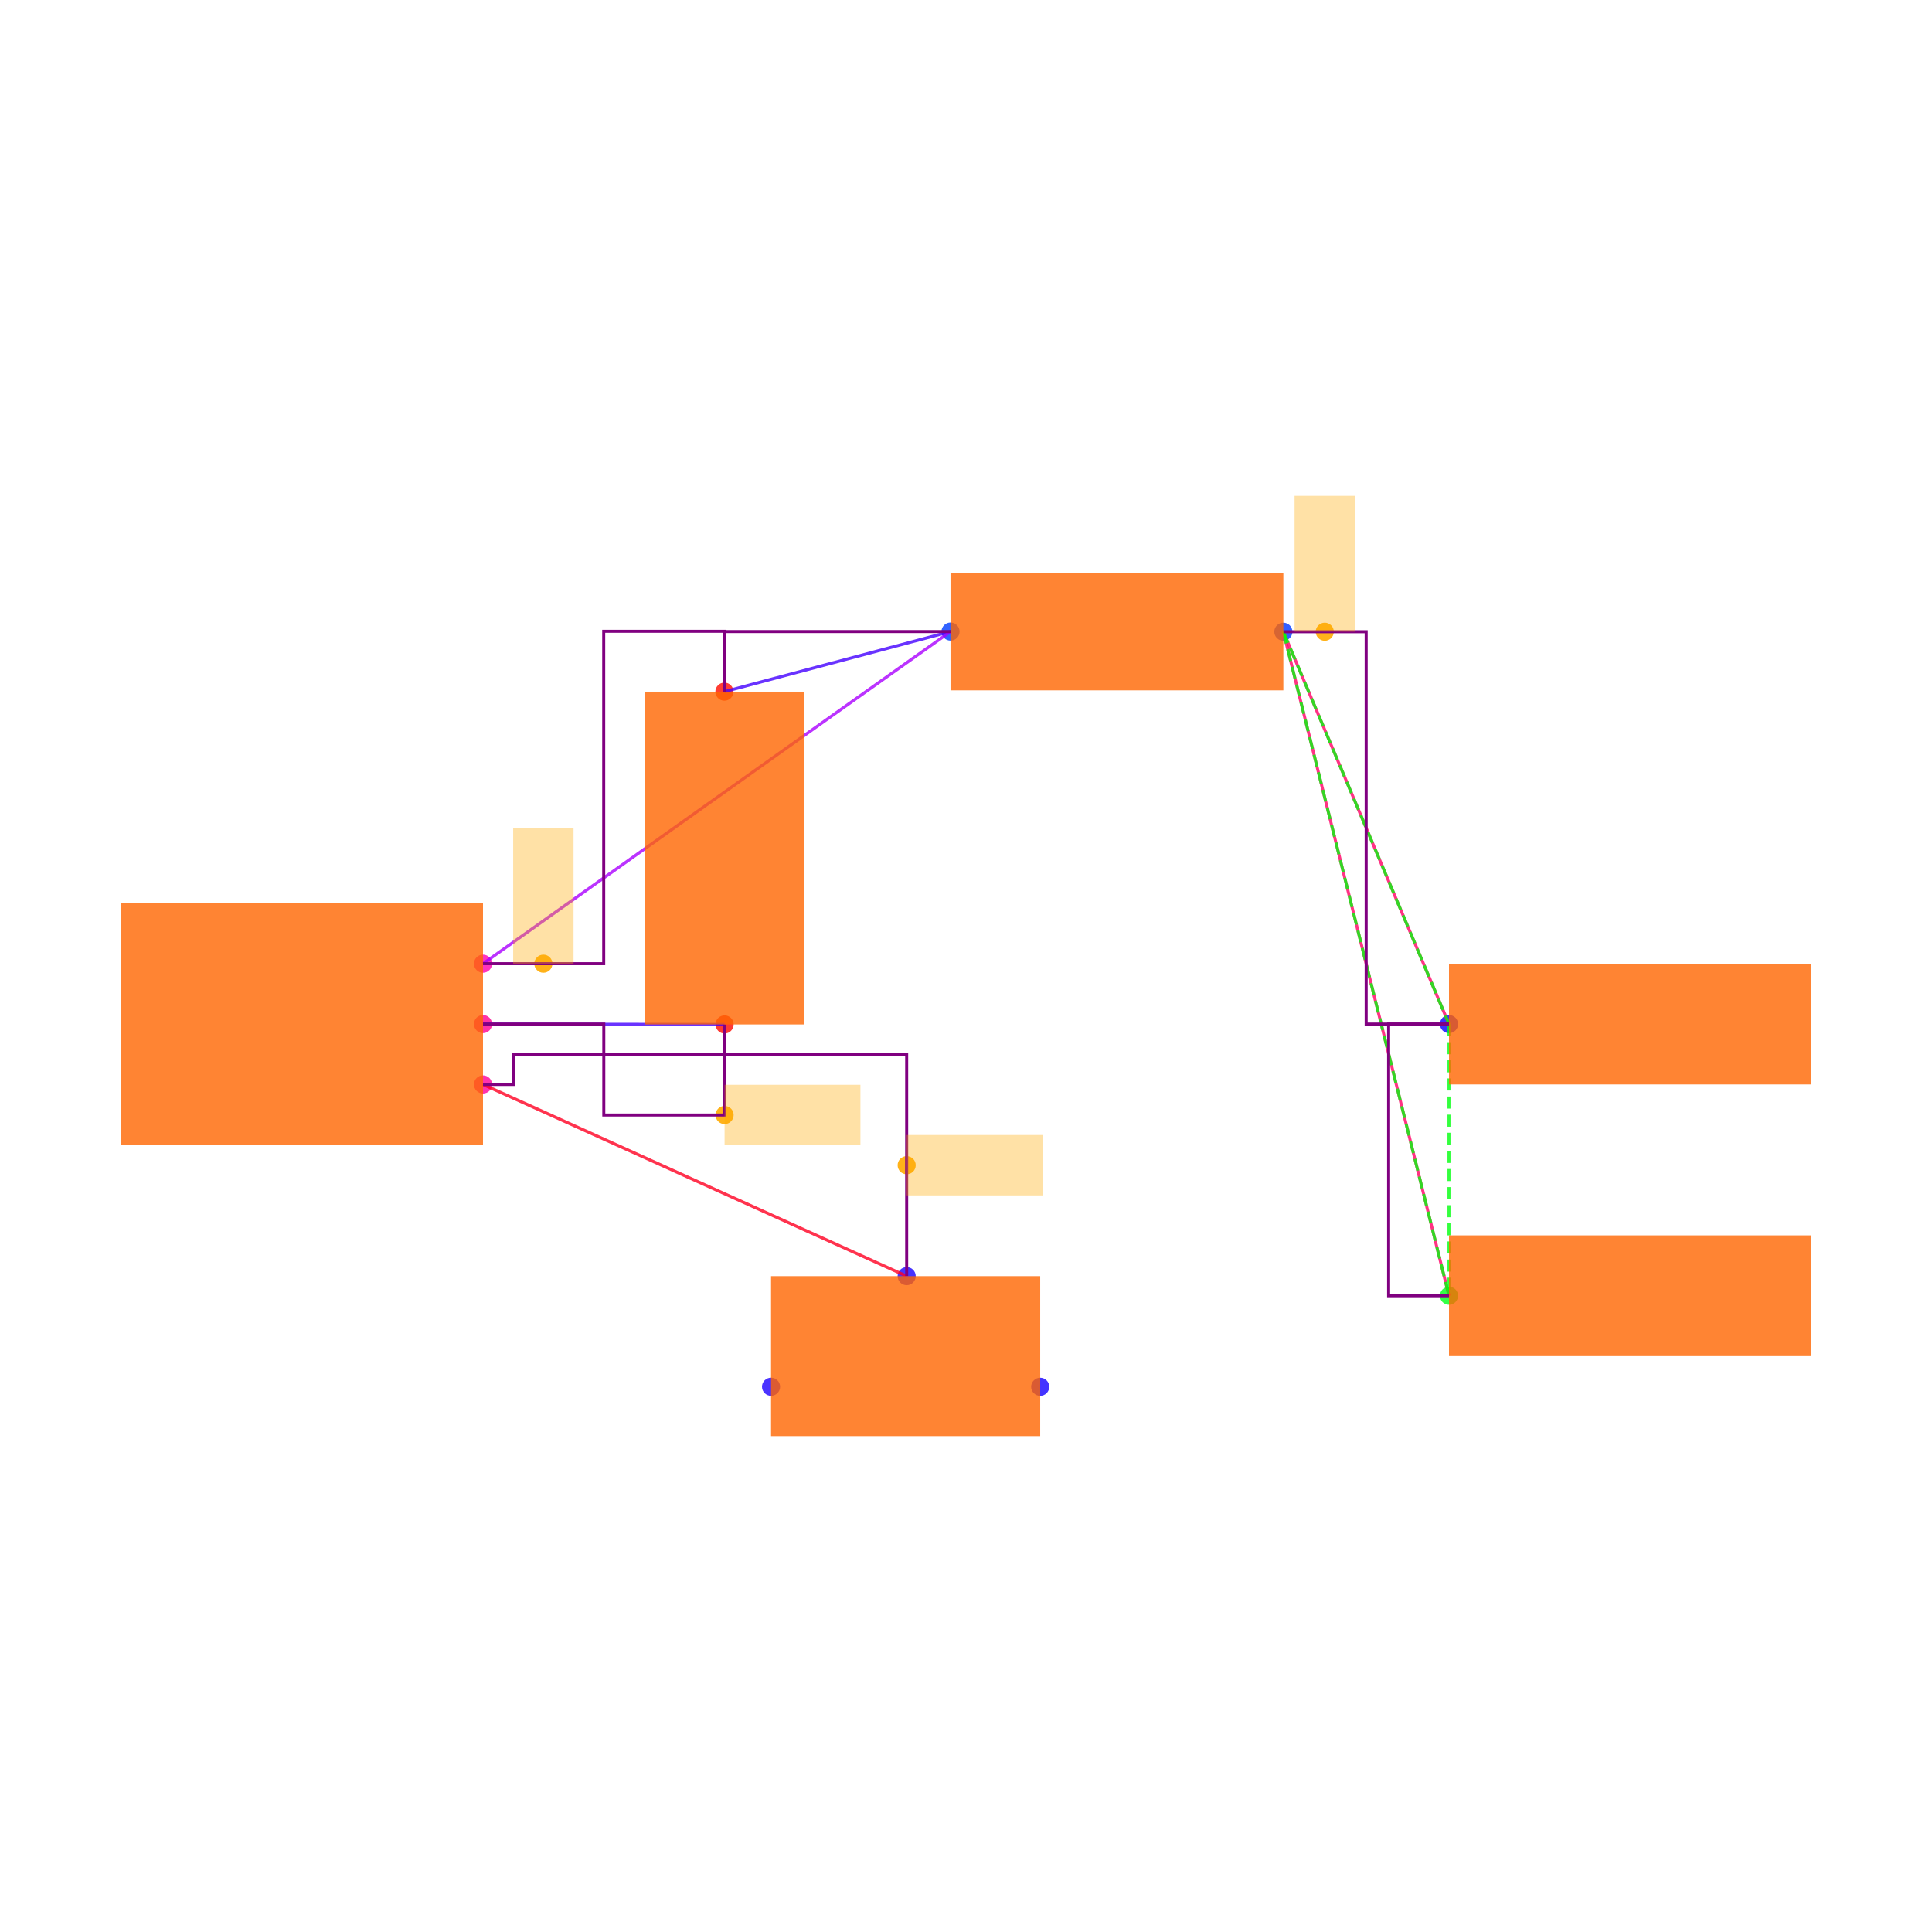
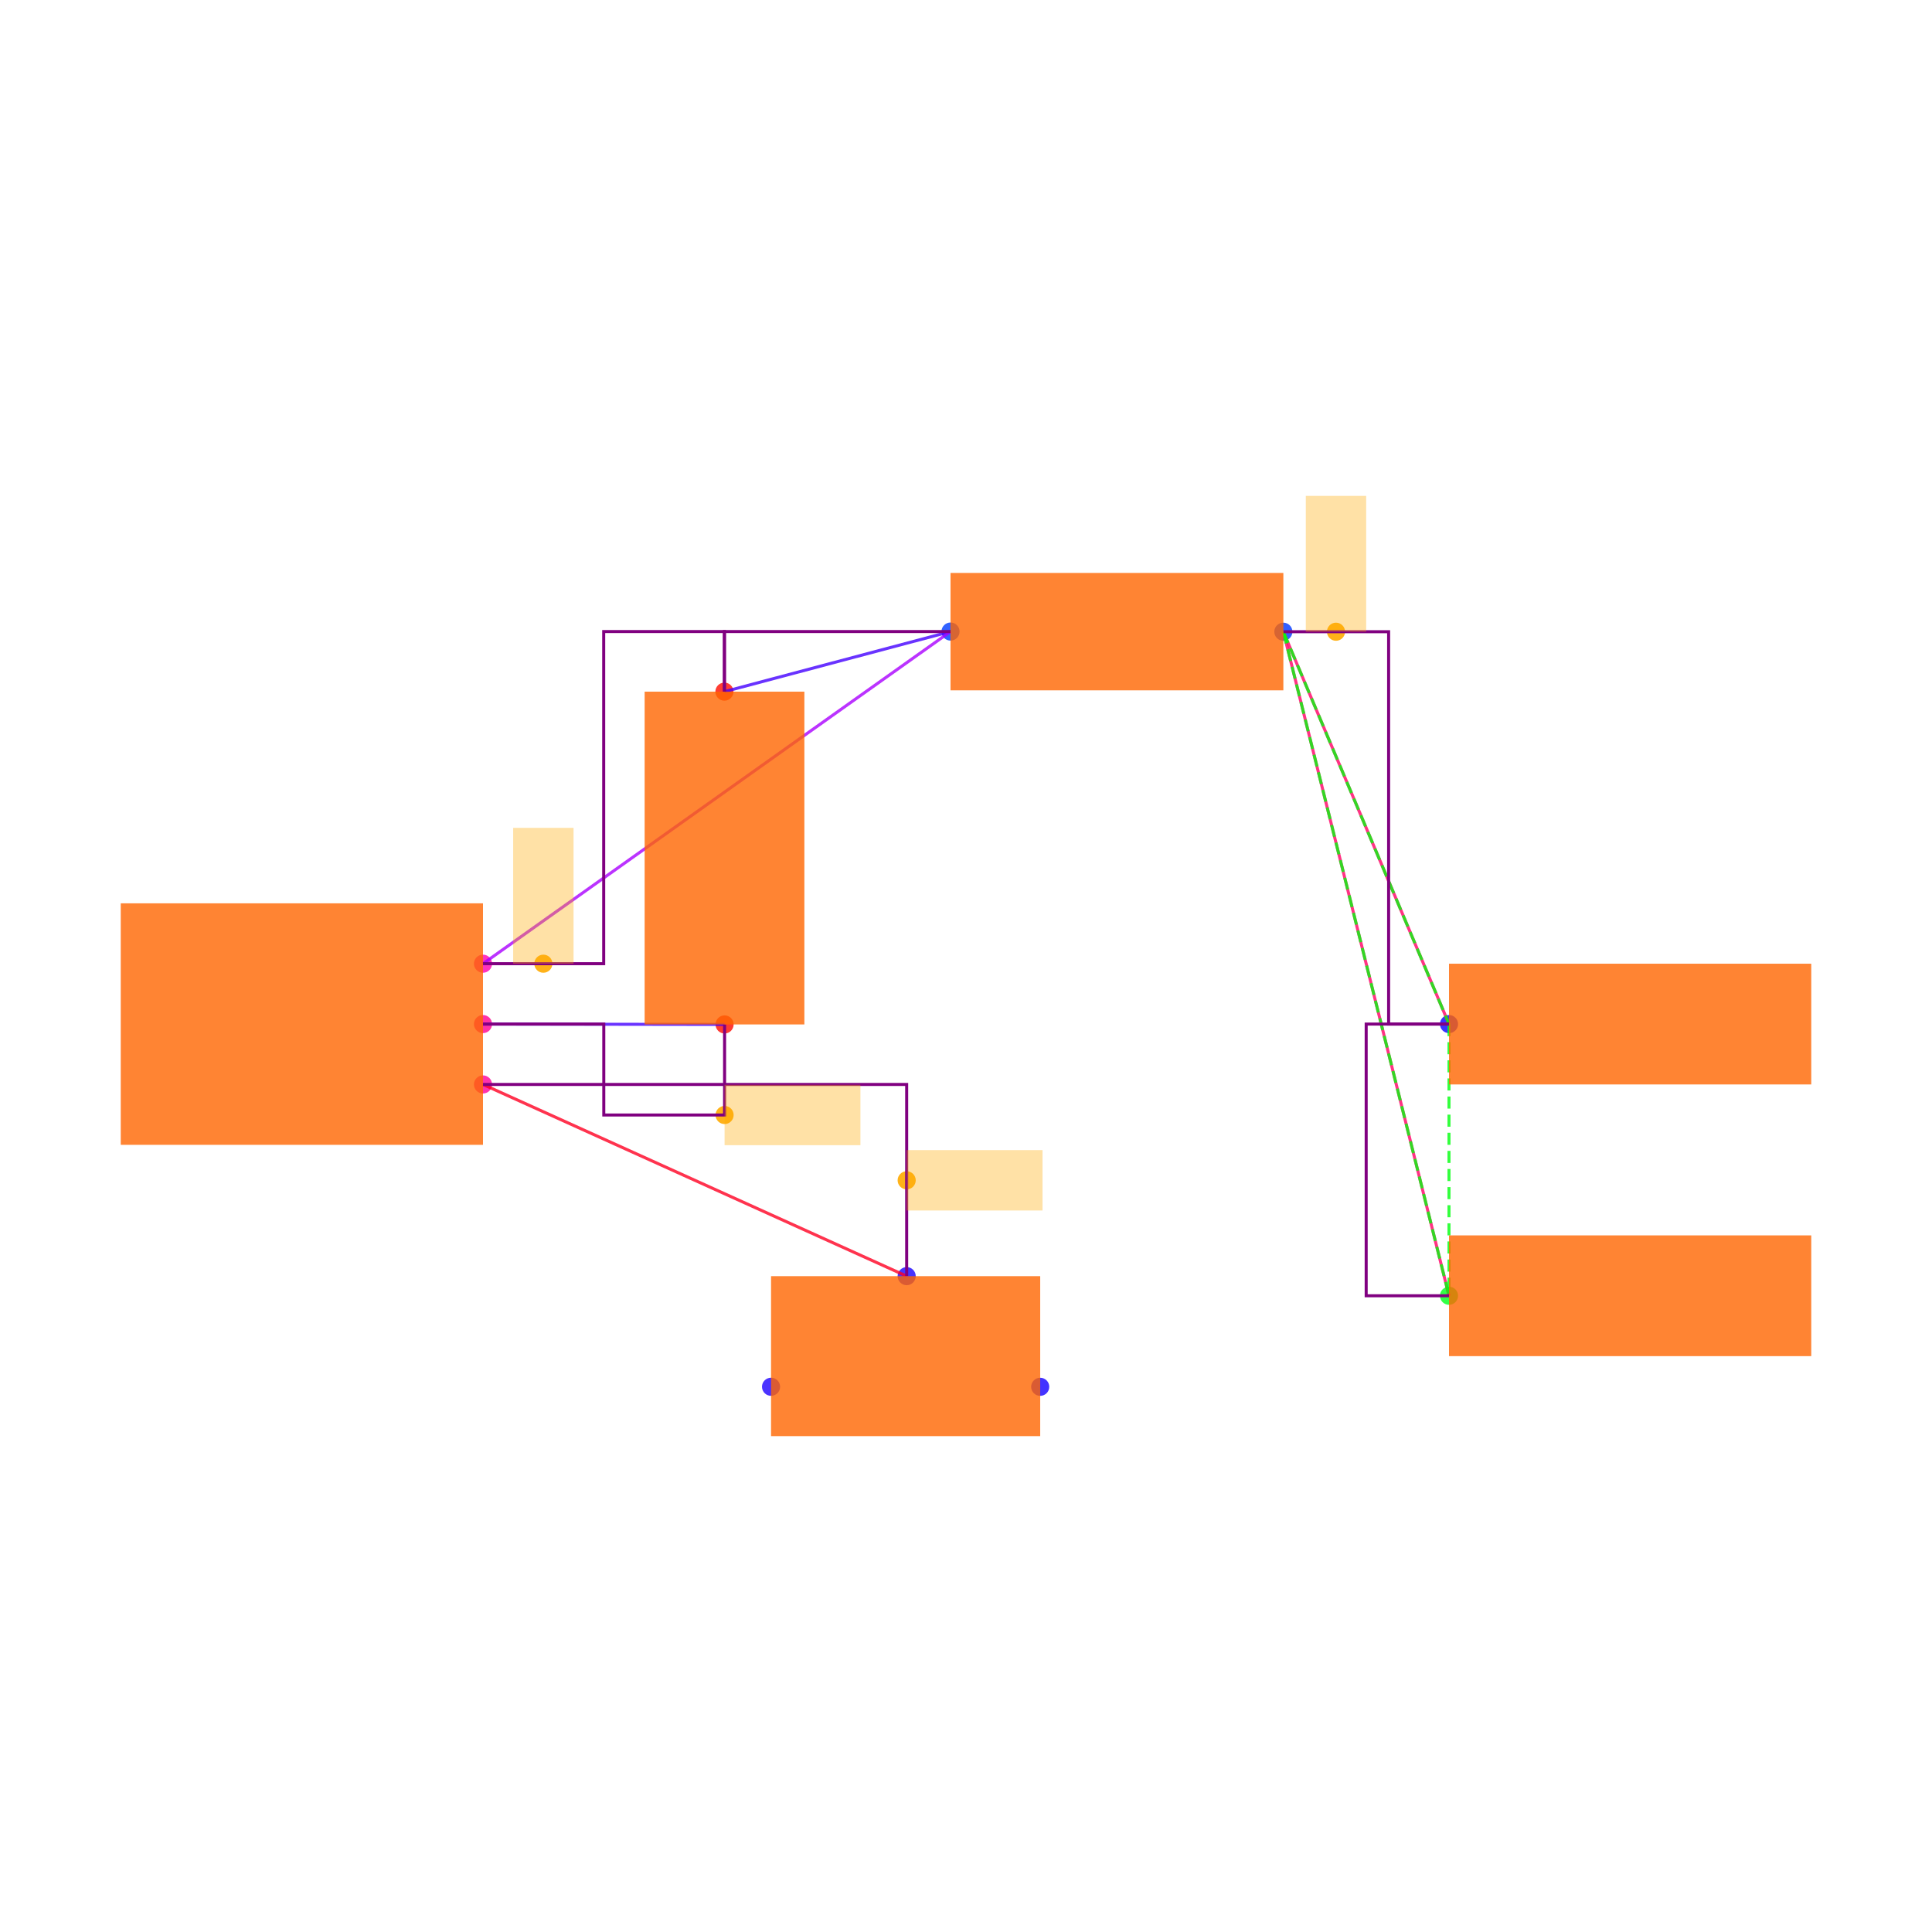
<svg xmlns="http://www.w3.org/2000/svg" width="640" height="640" viewBox="0 0 640 640">
  <rect width="100%" height="100%" fill="white" />
  <g>
    <circle data-type="point" data-label="U1.6 x+" data-x="0.6000000000000001" data-y="-0.2" cx="160" cy="359.238" r="3" fill="hsl(324, 100%, 50%, 0.8)" />
  </g>
  <g>
    <circle data-type="point" data-label="U1.8 x+" data-x="0.6000000000000001" data-y="0" cx="160" cy="339.238" r="3" fill="hsl(326, 100%, 50%, 0.8)" />
  </g>
  <g>
    <circle data-type="point" data-label="U1.1 x+" data-x="0.6000000000000001" data-y="0.2" cx="160" cy="319.238" r="3" fill="hsl(319, 100%, 50%, 0.8)" />
  </g>
  <g>
    <circle data-type="point" data-label="C2.1 y-" data-x="1.4002733499999995" data-y="-0.0012093000000001908" cx="240.027" cy="339.359" r="3" fill="hsl(2, 100%, 50%, 0.8)" />
  </g>
  <g>
    <circle data-type="point" data-label="C2.2 y+" data-x="1.3997266500000003" data-y="1.1012093000000003" cx="239.973" cy="229.117" r="3" fill="hsl(3, 100%, 50%, 0.8)" />
  </g>
  <g>
    <circle data-type="point" data-label="R1.1 x-" data-x="2.1487092999999997" data-y="1.3002732499999994" cx="314.871" cy="209.211" r="3" fill="hsl(226, 100%, 50%, 0.8)" />
  </g>
  <g>
    <circle data-type="point" data-label="R1.2 x+" data-x="3.2512907000000006" data-y="1.2997267500000007" cx="425.129" cy="209.265" r="3" fill="hsl(227, 100%, 50%, 0.8)" />
  </g>
  <g>
    <circle data-type="point" data-label="JP5.1 x-" data-x="3.8000000000000003" data-y="0" cx="480" cy="339.238" r="3" fill="hsl(242, 100%, 50%, 0.8)" />
  </g>
  <g>
    <circle data-type="point" data-label="JP9.1 x-" data-x="3.8000000000000003" data-y="-0.9" cx="480" cy="429.238" r="3" fill="hsl(126, 100%, 50%, 0.8)" />
  </g>
  <g>
    <circle data-type="point" data-label="JP8.1 x+" data-x="2.4458007999999998" data-y="-1.2015872704999997" cx="344.58" cy="459.397" r="3" fill="hsl(245, 100%, 50%, 0.8)" />
  </g>
  <g>
    <circle data-type="point" data-label="JP8.2 y+" data-x="2.0034928" data-y="-0.8350319000000007" cx="300.349" cy="422.741" r="3" fill="hsl(246, 100%, 50%, 0.8)" />
  </g>
  <g>
    <circle data-type="point" data-label="JP8.3 x-" data-x="1.5541992" data-y="-1.2014628704999997" cx="255.42" cy="459.384" r="3" fill="hsl(247, 100%, 50%, 0.8)" />
  </g>
  <g>
-     <circle data-type="point" data-label="anchorPoint orientation: x+" data-x="2.0034928" data-y="-0.46751595000000035" cx="300.349" cy="385.99" r="3" fill="hsl(40, 100%, 50%, 0.9)" />
+     <circle data-type="point" data-label="anchorPoint orientation: x+" data-x="2.0034928" data-y="-0.5175159500000004" cx="300.349" cy="390.99" r="3" fill="hsl(40, 100%, 50%, 0.9)" />
  </g>
  <g>
    <circle data-type="point" data-label="anchorPoint orientation: x+" data-x="1.4002733499999995" data-y="-0.30120930000000024" cx="240.027" cy="369.359" r="3" fill="hsl(40, 100%, 50%, 0.9)" />
  </g>
  <g>
    <circle data-type="point" data-label="anchorPoint orientation: y+" data-x="0.7999316625000001" data-y="0.2" cx="179.993" cy="319.238" r="3" fill="hsl(40, 100%, 50%, 0.9)" />
  </g>
  <g>
-     <circle data-type="point" data-label="anchorPoint orientation: y+" data-x="3.3884680250000008" data-y="1.2997267500000007" cx="438.847" cy="209.265" r="3" fill="hsl(40, 100%, 50%, 0.9)" />
+     <circle data-type="point" data-label="anchorPoint orientation: y+" data-x="3.425645350000001" data-y="1.2997267500000007" cx="442.565" cy="209.265" r="3" fill="hsl(40, 100%, 50%, 0.9)" />
  </g>
  <g>
    <polyline data-points="1.4002733499999995,-0.0012093000000001908 0.6000000000000001,0" data-type="line" data-label="" points="240.027,339.359 160,339.238" fill="none" stroke="hsl(256, 100%, 50%, 0.8)" stroke-width="1" />
  </g>
  <g>
    <polyline data-points="1.3997266500000003,1.1012093000000003 2.1487092999999997,1.3002732499999994" data-type="line" data-label="" points="239.973,229.117 314.871,209.211" fill="none" stroke="hsl(256, 100%, 50%, 0.8)" stroke-width="1" />
  </g>
  <g>
    <polyline data-points="2.1487092999999997,1.3002732499999994 0.6000000000000001,0.2" data-type="line" data-label="" points="314.871,209.211 160,319.238" fill="none" stroke="hsl(280, 100%, 50%, 0.8)" stroke-width="1" />
  </g>
  <g>
    <polyline data-points="3.8000000000000003,0 3.2512907000000006,1.2997267500000007" data-type="line" data-label="" points="480,339.238 425.129,209.265" fill="none" stroke="hsl(336, 100%, 50%, 0.8)" stroke-width="1" />
  </g>
  <g>
    <polyline data-points="3.8000000000000003,-0.9 3.2512907000000006,1.2997267500000007" data-type="line" data-label="" points="480,429.238 425.129,209.265" fill="none" stroke="hsl(336, 100%, 50%, 0.8)" stroke-width="1" />
  </g>
  <g>
    <polyline data-points="2.0034928,-0.8350319000000007 0.6000000000000001,-0.2" data-type="line" data-label="" points="300.349,422.741 160,359.238" fill="none" stroke="hsl(352, 100%, 50%, 0.8)" stroke-width="1" />
  </g>
  <g>
    <polyline data-points="3.2512907000000006,1.2997267500000007 3.8000000000000003,0" data-type="line" data-label="" points="425.129,209.265 480,339.238" fill="none" stroke="hsl(123, 100%, 50%, 0.8)" stroke-width="1" stroke-dasharray="4 2" />
  </g>
  <g>
    <polyline data-points="3.2512907000000006,1.2997267500000007 3.8000000000000003,-0.9" data-type="line" data-label="" points="425.129,209.265 480,429.238" fill="none" stroke="hsl(123, 100%, 50%, 0.8)" stroke-width="1" stroke-dasharray="4 2" />
  </g>
  <g>
    <polyline data-points="3.8000000000000003,0 3.8000000000000003,-0.9" data-type="line" data-label="" points="480,339.238 480,429.238" fill="none" stroke="hsl(123, 100%, 50%, 0.8)" stroke-width="1" stroke-dasharray="4 2" />
  </g>
  <g>
    <polyline data-points="1.4002733499999995,-0.0012093000000001908 1.4002733499999995,-0.30120930000000024 1.0001366749999998,-0.30120930000000024 1.0001366749999998,0 0.6000000000000001,0" data-type="line" data-label="" points="240.027,339.359 240.027,369.359 200.014,369.359 200.014,339.238 160,339.238" fill="none" stroke="purple" stroke-width="1" />
  </g>
  <g>
    <polyline data-points="2.1487092999999997,1.3002732499999994 1.3997266500000003,1.3002732499999994 1.3997266500000003,1.1012093000000003" data-type="line" data-label="" points="314.871,209.211 239.973,209.211 239.973,229.117" fill="none" stroke="purple" stroke-width="1" />
  </g>
  <g>
-     <polyline data-points="0.6000000000000001,0.2 0.9998633250000002,0.2 0.9998633250000002,1.3012093000000002 1.3997266500000003,1.3012093000000002 1.3997266500000003,1.1012093000000003" data-type="line" data-label="" points="160,319.238 199.986,319.238 199.986,209.117 239.973,209.117 239.973,229.117" fill="none" stroke="purple" stroke-width="1" />
+     <polyline data-points="0.6000000000000001,0.2 0.9998633250000002,0.2 0.9998633250000002,1.3002732499999994 1.3997266500000003,1.3002732499999994 1.3997266500000003,1.1012093000000003" data-type="line" data-label="" points="160,319.238 199.986,319.238 199.986,209.211 239.973,209.211 239.973,229.117" fill="none" stroke="purple" stroke-width="1" />
  </g>
  <g>
-     <polyline data-points="3.8000000000000003,-0.9 3.6000000000000005,-0.9 3.6000000000000005,0 3.8000000000000003,0" data-type="line" data-label="" points="480,429.238 460,429.238 460,339.238 480,339.238" fill="none" stroke="purple" stroke-width="1" />
+     <polyline data-points="3.8000000000000003,-0.9 3.5256453500000005,-0.9 3.5256453500000005,0 3.8000000000000003,0" data-type="line" data-label="" points="480,429.238 452.565,429.238 452.565,339.238 480,339.238" fill="none" stroke="purple" stroke-width="1" />
  </g>
  <g>
-     <polyline data-points="3.2512907000000006,1.2997267500000007 3.5256453500000005,1.2997267500000007 3.5256453500000005,0 3.8000000000000003,0" data-type="line" data-label="" points="425.129,209.265 452.565,209.265 452.565,339.238 480,339.238" fill="none" stroke="purple" stroke-width="1" />
+     <polyline data-points="3.2512907000000006,1.2997267500000007 3.6000000000000005,1.2997267500000007 3.6000000000000005,0 3.8000000000000003,0" data-type="line" data-label="" points="425.129,209.265 460,209.265 460,339.238 480,339.238" fill="none" stroke="purple" stroke-width="1" />
  </g>
  <g>
-     <polyline data-points="2.0034928,-0.8350319000000007 2.0034928,-0.1 0.7000000000000001,-0.1 0.7000000000000001,-0.2 0.6000000000000001,-0.2" data-type="line" data-label="" points="300.349,422.741 300.349,349.238 170,349.238 170,359.238 160,359.238" fill="none" stroke="purple" stroke-width="1" />
+     <polyline data-points="2.0034928,-0.8350319000000007 2.0034928,-0.2 0.6000000000000001,-0.2" data-type="line" data-label="" points="300.349,422.741 300.349,359.238 160,359.238" fill="none" stroke="purple" stroke-width="1" />
  </g>
  <g>
    <rect data-type="rect" data-label="schematic_component_0" data-x="0" data-y="0" x="40" y="299.238" width="120" height="80" fill="hsl(24, 100%, 50%, 0.8)" stroke="black" stroke-width="0.01" />
  </g>
  <g>
    <rect data-type="rect" data-label="schematic_component_1" data-x="1.4" data-y="0.55" x="213.542" y="229.117" width="52.917" height="110.242" fill="hsl(24, 100%, 50%, 0.8)" stroke="black" stroke-width="0.01" />
  </g>
  <g>
    <rect data-type="rect" data-label="schematic_component_2" data-x="2.7" data-y="1.3" x="314.871" y="189.792" width="110.258" height="38.891" fill="hsl(24, 100%, 50%, 0.8)" stroke="black" stroke-width="0.01" />
  </g>
  <g>
    <rect data-type="rect" data-label="schematic_component_3" data-x="4.4" data-y="0" x="480" y="319.238" width="120" height="40" fill="hsl(24, 100%, 50%, 0.8)" stroke="black" stroke-width="0.01" />
  </g>
  <g>
    <rect data-type="rect" data-label="schematic_component_4" data-x="4.4" data-y="-0.9" x="480" y="409.238" width="120" height="40" fill="hsl(24, 100%, 50%, 0.8)" stroke="black" stroke-width="0.01" />
  </g>
  <g>
    <rect data-type="rect" data-label="schematic_component_5" data-x="2" data-y="-1.1" x="255.42" y="422.741" width="89.16" height="52.994" fill="hsl(24, 100%, 50%, 0.8)" stroke="black" stroke-width="0.01" />
  </g>
  <g>
-     <rect data-type="rect" data-label="netId: solderjumper.JP8 &gt; port.pin2 to .U1 &gt; .pin6 globalConnNetId: connectivity_net3" data-x="2.2284928" data-y="-0.46751595000000035" x="300.349" y="375.99" width="45" height="20" fill="hsl(40, 100%, 50%, 0.35)" stroke="black" stroke-width="0.01" />
+     <rect data-type="rect" data-label="netId: solderjumper.JP8 &gt; port.pin2 to .U1 &gt; .pin6 globalConnNetId: connectivity_net3" data-x="2.2284928" data-y="-0.5175159500000004" x="300.349" y="380.99" width="45" height="20" fill="hsl(40, 100%, 50%, 0.35)" stroke="black" stroke-width="0.01" />
  </g>
  <g>
    <rect data-type="rect" data-label="netId: capacitor.C2 &gt; port.pin1 to .U1 &gt; .pin8 globalConnNetId: connectivity_net0" data-x="1.6252733499999996" data-y="-0.30120930000000024" x="240.027" y="359.359" width="45" height="20" fill="hsl(40, 100%, 50%, 0.35)" stroke="black" stroke-width="0.01" />
  </g>
  <g>
    <rect data-type="rect" data-label="netId: resistor.R1 &gt; port.pin1 to .U1 &gt; .pin1 globalConnNetId: connectivity_net1" data-x="0.7999316625000001" data-y="0.42500000000000004" x="169.993" y="274.238" width="20" height="45" fill="hsl(40, 100%, 50%, 0.35)" stroke="black" stroke-width="0.01" />
  </g>
  <g>
-     <rect data-type="rect" data-label="netId: PAD globalConnNetId: connectivity_net2" data-x="3.3884680250000008" data-y="1.5247267500000008" x="428.847" y="164.265" width="20" height="45" fill="hsl(40, 100%, 50%, 0.35)" stroke="black" stroke-width="0.01" />
+     <rect data-type="rect" data-label="netId: PAD globalConnNetId: connectivity_net2" data-x="3.425645350000001" data-y="1.5247267500000008" x="432.565" y="164.265" width="20" height="45" fill="hsl(40, 100%, 50%, 0.35)" stroke="black" stroke-width="0.01" />
  </g>
  <g id="crosshair" style="display: none">
    <line id="crosshair-h" y1="0" y2="640" stroke="#666" stroke-width="0.5" />
    <line id="crosshair-v" x1="0" x2="640" stroke="#666" stroke-width="0.5" />
    <text id="coordinates" font-family="monospace" font-size="12" fill="#666" />
  </g>
</svg>
